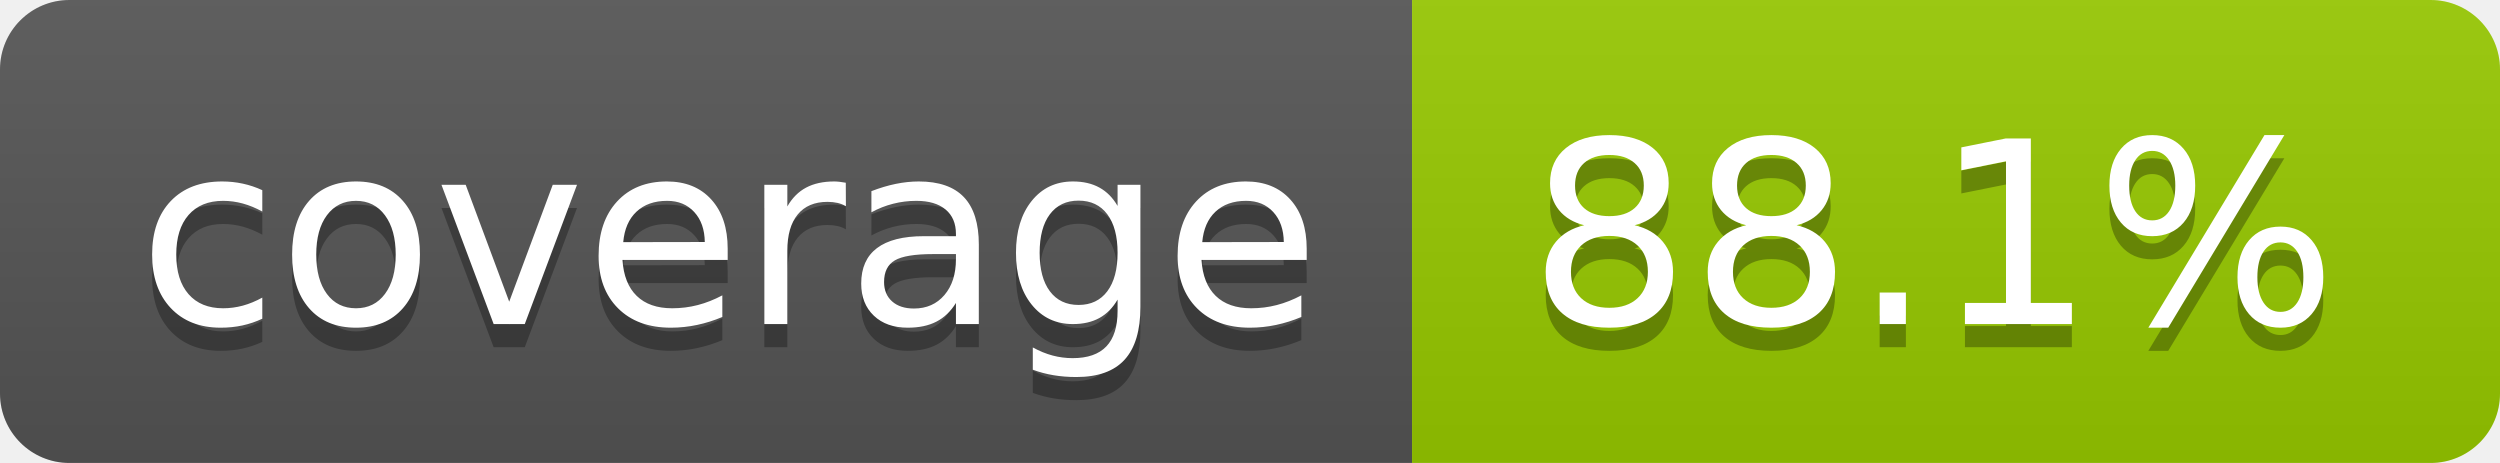
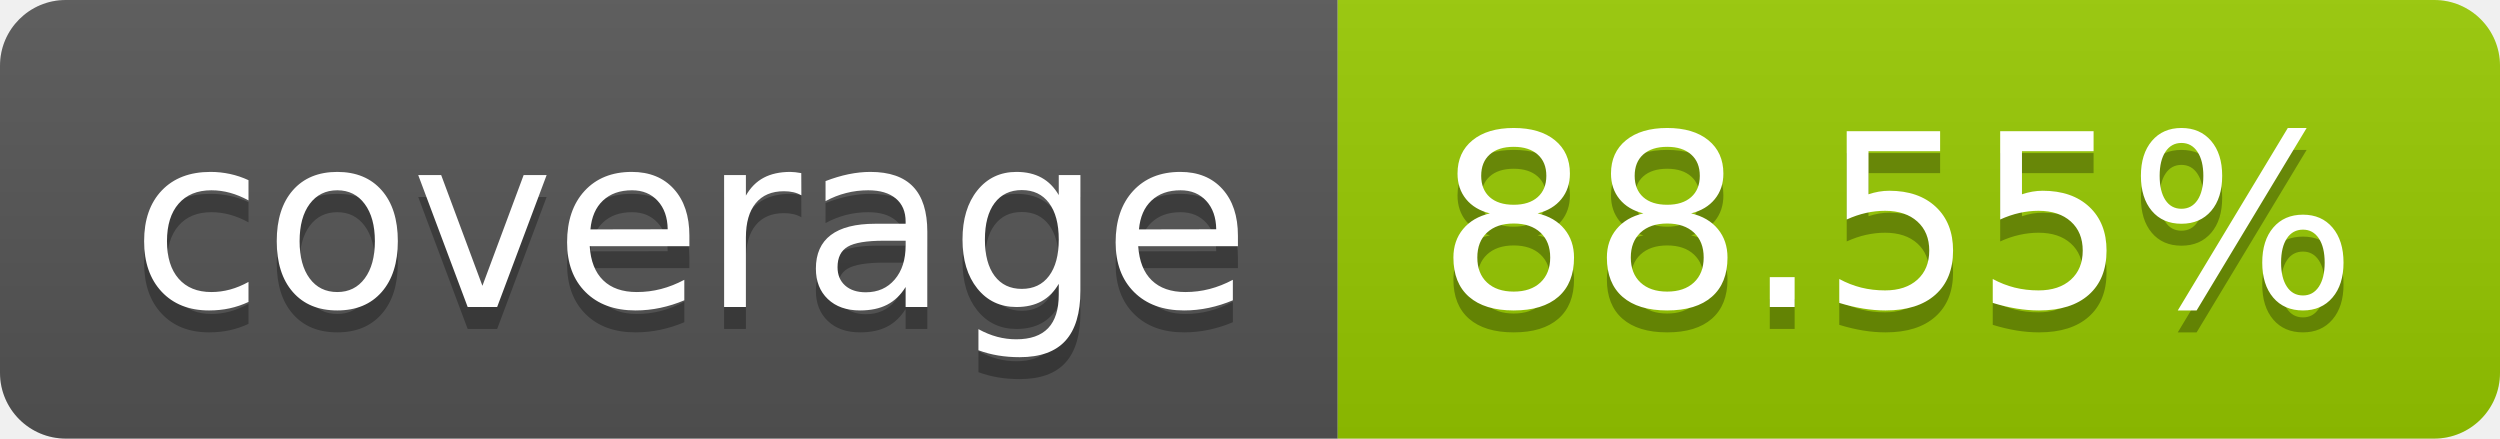
- <svg xmlns="http://www.w3.org/2000/svg" width="108" height="20" role="img" aria-label="coverage: 88.1%">
+ <svg xmlns="http://www.w3.org/2000/svg" width="114" height="20" role="img" aria-label="coverage: 88.55%">
  <linearGradient id="s" x2="0" y2="100%">
    <stop offset="0" stop-color="#bbb" stop-opacity=".1" />
    <stop offset="1" stop-opacity=".1" />
  </linearGradient>
  <clipPath id="r">
-     <rect width="108" height="20" rx="3" fill="#fff" />
+     <rect width="114" height="20" rx="3" fill="#fff" />
  </clipPath>
  <g clip-path="url(#r)">
    <rect width="61" height="20" fill="#555" />
-     <rect x="61" width="47" height="20" fill="#97ca00" />
-     <rect width="108" height="20" fill="url(#s)" />
+     <rect x="61" width="53" height="20" fill="#97ca00" />
+     <rect width="114" height="20" fill="url(#s)" />
  </g>
  <g fill="#fff" text-anchor="middle" font-family="Verdana,Geneva,DejaVu Sans,sans-serif" text-rendering="geometricPrecision" font-size="110">
    <text aria-hidden="true" x="315" y="150" fill="#010101" fill-opacity=".3" transform="scale(.1)" textLength="510">coverage</text>
    <text x="315" y="140" transform="scale(.1)" fill="#fff" textLength="510">coverage</text>
-     <text aria-hidden="true" x="835" y="150" fill="#010101" fill-opacity=".3" transform="scale(.1)" textLength="370">88.1%</text>
-     <text x="835" y="140" transform="scale(.1)" fill="#fff" textLength="370">88.1%</text>
+     <text aria-hidden="true" x="865" y="150" fill="#010101" fill-opacity=".3" transform="scale(.1)" textLength="430">88.55%</text>
+     <text x="865" y="140" transform="scale(.1)" fill="#fff" textLength="430">88.55%</text>
  </g>
</svg>
